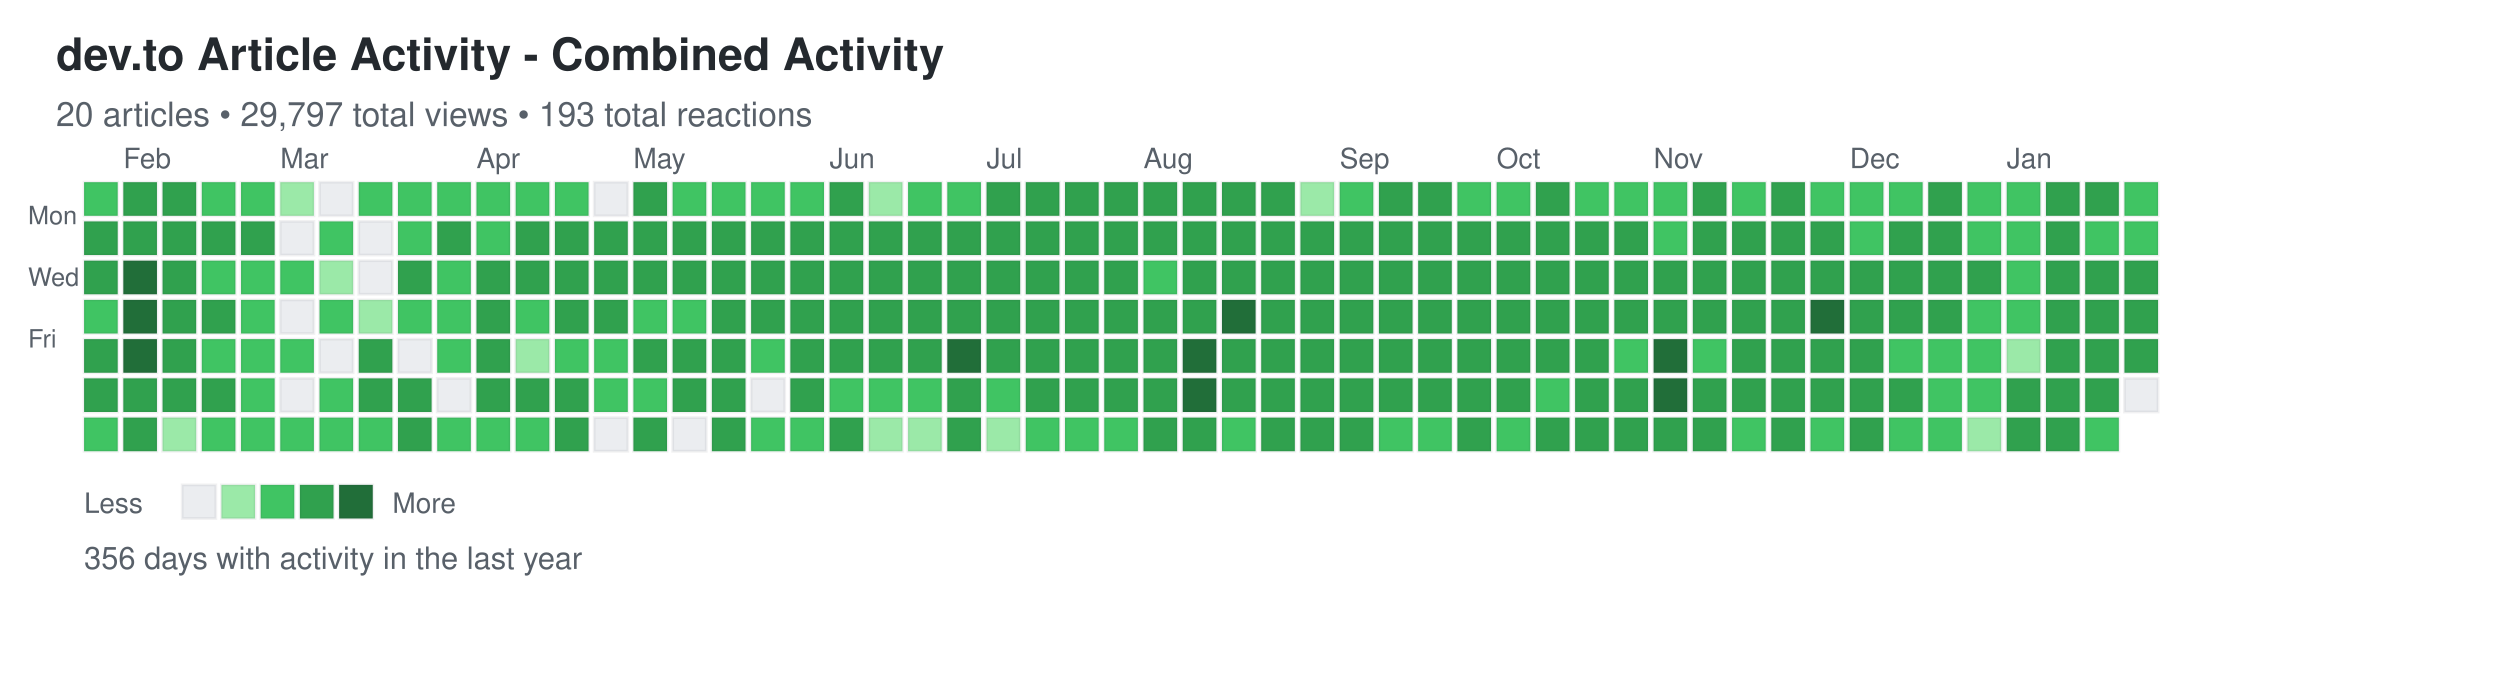
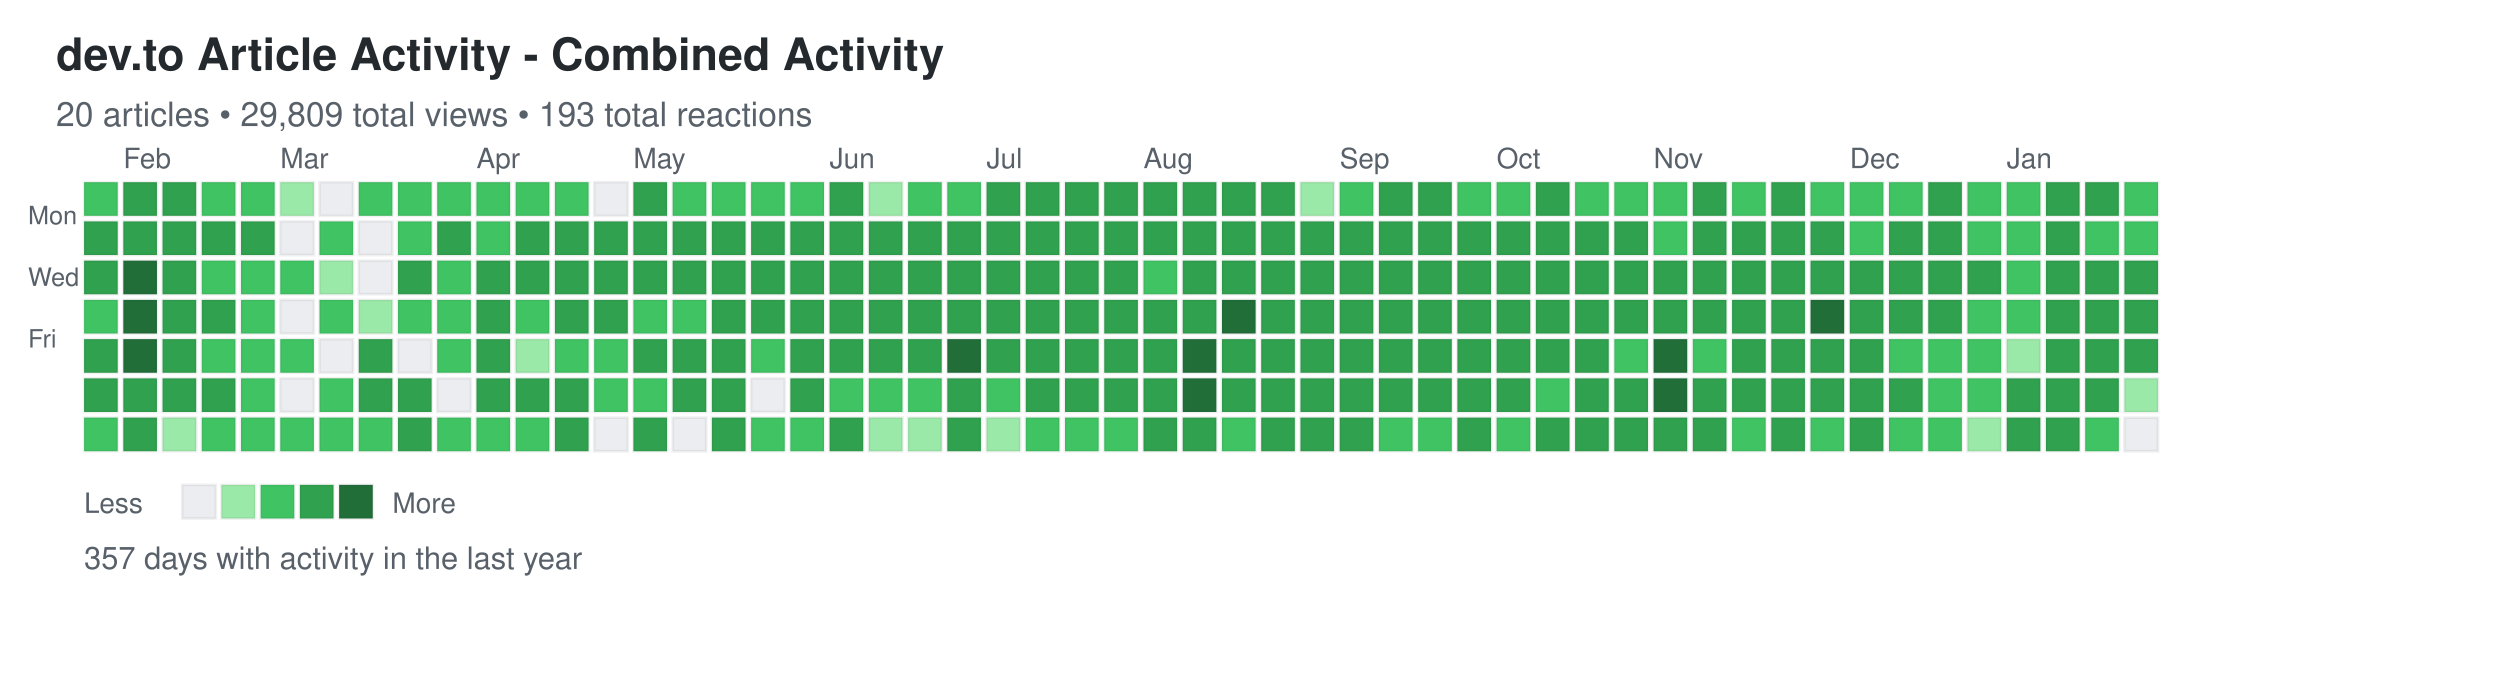
<svg xmlns="http://www.w3.org/2000/svg" width="892" height="248">
  <defs>
    <style>
.day { stroke: rgba(27,31,35,0.06); stroke-width: 1px; cursor: pointer; }
.day:hover { stroke: rgba(27,31,35,0.3); stroke-width: 2px; }
.month-label { font-family: -apple-system, BlinkMacSystemFont, "Segoe UI", Helvetica, Arial, sans-serif; font-size: 10px; fill: #586069; }
.day-label { font-family: -apple-system, BlinkMacSystemFont, "Segoe UI", Helvetica, Arial, sans-serif; font-size: 9px; fill: #586069; }
.title { font-family: -apple-system, BlinkMacSystemFont, "Segoe UI", Helvetica, Arial, sans-serif; font-size: 16px; font-weight: 600; fill: #24292e; }
.subtitle { font-family: -apple-system, BlinkMacSystemFont, "Segoe UI", Helvetica, Arial, sans-serif; font-size: 12px; fill: #586069; }
.stats { font-family: -apple-system, BlinkMacSystemFont, "Segoe UI", Helvetica, Arial, sans-serif; font-size: 11px; fill: #586069; }
.legend-text { font-family: -apple-system, BlinkMacSystemFont, "Segoe UI", Helvetica, Arial, sans-serif; font-size: 10px; fill: #586069; }
</style>
  </defs>
  <text x="20" y="25" class="title">dev.to Article Activity - Combined Activity</text>
-   <text x="20" y="45" class="subtitle">20 articles • 29,797 total views • 193 total reactions</text>
+   <text x="20" y="45" class="subtitle">20 articles • 29,809 total views • 193 total reactions</text>
  <text x="10" y="80" class="day-label">Mon</text>
  <text x="10" y="102" class="day-label">Wed</text>
  <text x="10" y="124" class="day-label">Fri</text>
  <rect x="30" y="65" width="12" height="12" fill="#40c463" class="day" data-date="2025-01-19" data-level="2" />
  <rect x="30" y="79" width="12" height="12" fill="#30a14e" class="day" data-date="2025-01-20" data-level="3" />
  <rect x="30" y="93" width="12" height="12" fill="#30a14e" class="day" data-date="2025-01-21" data-level="3" />
  <rect x="30" y="107" width="12" height="12" fill="#40c463" class="day" data-date="2025-01-22" data-level="2" />
  <rect x="30" y="121" width="12" height="12" fill="#30a14e" class="day" data-date="2025-01-23" data-level="3" />
  <rect x="30" y="135" width="12" height="12" fill="#30a14e" class="day" data-date="2025-01-24" data-level="3" />
  <rect x="30" y="149" width="12" height="12" fill="#40c463" class="day" data-date="2025-01-25" data-level="2" />
  <rect x="44" y="65" width="12" height="12" fill="#30a14e" class="day" data-date="2025-01-26" data-level="3" />
  <rect x="44" y="79" width="12" height="12" fill="#30a14e" class="day" data-date="2025-01-27" data-level="3" />
  <rect x="44" y="93" width="12" height="12" fill="#216e39" class="day" data-date="2025-01-28" data-level="4" />
  <rect x="44" y="107" width="12" height="12" fill="#216e39" class="day" data-date="2025-01-29" data-level="4" />
  <rect x="44" y="121" width="12" height="12" fill="#216e39" class="day" data-date="2025-01-30" data-level="4" />
  <rect x="44" y="135" width="12" height="12" fill="#30a14e" class="day" data-date="2025-01-31" data-level="3" />
  <rect x="44" y="149" width="12" height="12" fill="#30a14e" class="day" data-date="2025-02-01" data-level="3" />
  <rect x="58" y="65" width="12" height="12" fill="#30a14e" class="day" data-date="2025-02-02" data-level="3" />
  <rect x="58" y="79" width="12" height="12" fill="#30a14e" class="day" data-date="2025-02-03" data-level="3" />
  <rect x="58" y="93" width="12" height="12" fill="#30a14e" class="day" data-date="2025-02-04" data-level="3" />
  <rect x="58" y="107" width="12" height="12" fill="#30a14e" class="day" data-date="2025-02-05" data-level="3" />
  <rect x="58" y="121" width="12" height="12" fill="#30a14e" class="day" data-date="2025-02-06" data-level="3" />
  <rect x="58" y="135" width="12" height="12" fill="#30a14e" class="day" data-date="2025-02-07" data-level="3" />
  <rect x="58" y="149" width="12" height="12" fill="#9be9a8" class="day" data-date="2025-02-08" data-level="1" />
  <rect x="72" y="65" width="12" height="12" fill="#40c463" class="day" data-date="2025-02-09" data-level="2" />
  <rect x="72" y="79" width="12" height="12" fill="#30a14e" class="day" data-date="2025-02-10" data-level="3" />
  <rect x="72" y="93" width="12" height="12" fill="#40c463" class="day" data-date="2025-02-11" data-level="2" />
  <rect x="72" y="107" width="12" height="12" fill="#30a14e" class="day" data-date="2025-02-12" data-level="3" />
  <rect x="72" y="121" width="12" height="12" fill="#40c463" class="day" data-date="2025-02-13" data-level="2" />
  <rect x="72" y="135" width="12" height="12" fill="#30a14e" class="day" data-date="2025-02-14" data-level="3" />
  <rect x="72" y="149" width="12" height="12" fill="#40c463" class="day" data-date="2025-02-15" data-level="2" />
  <rect x="86" y="65" width="12" height="12" fill="#40c463" class="day" data-date="2025-02-16" data-level="2" />
  <rect x="86" y="79" width="12" height="12" fill="#30a14e" class="day" data-date="2025-02-17" data-level="3" />
  <rect x="86" y="93" width="12" height="12" fill="#40c463" class="day" data-date="2025-02-18" data-level="2" />
  <rect x="86" y="107" width="12" height="12" fill="#40c463" class="day" data-date="2025-02-19" data-level="2" />
  <rect x="86" y="121" width="12" height="12" fill="#40c463" class="day" data-date="2025-02-20" data-level="2" />
  <rect x="86" y="135" width="12" height="12" fill="#40c463" class="day" data-date="2025-02-21" data-level="2" />
  <rect x="86" y="149" width="12" height="12" fill="#40c463" class="day" data-date="2025-02-22" data-level="2" />
  <rect x="100" y="65" width="12" height="12" fill="#9be9a8" class="day" data-date="2025-02-23" data-level="1" />
  <rect x="100" y="79" width="12" height="12" fill="#ebedf0" class="day" data-date="2025-02-24" data-level="0" />
  <rect x="100" y="93" width="12" height="12" fill="#40c463" class="day" data-date="2025-02-25" data-level="2" />
  <rect x="100" y="107" width="12" height="12" fill="#ebedf0" class="day" data-date="2025-02-26" data-level="0" />
  <rect x="100" y="121" width="12" height="12" fill="#40c463" class="day" data-date="2025-02-27" data-level="2" />
  <rect x="100" y="135" width="12" height="12" fill="#ebedf0" class="day" data-date="2025-02-28" data-level="0" />
  <rect x="100" y="149" width="12" height="12" fill="#40c463" class="day" data-date="2025-03-01" data-level="2" />
  <rect x="114" y="65" width="12" height="12" fill="#ebedf0" class="day" data-date="2025-03-02" data-level="0" />
  <rect x="114" y="79" width="12" height="12" fill="#40c463" class="day" data-date="2025-03-03" data-level="2" />
  <rect x="114" y="93" width="12" height="12" fill="#9be9a8" class="day" data-date="2025-03-04" data-level="1" />
  <rect x="114" y="107" width="12" height="12" fill="#40c463" class="day" data-date="2025-03-05" data-level="2" />
  <rect x="114" y="121" width="12" height="12" fill="#ebedf0" class="day" data-date="2025-03-06" data-level="0" />
  <rect x="114" y="135" width="12" height="12" fill="#40c463" class="day" data-date="2025-03-07" data-level="2" />
  <rect x="114" y="149" width="12" height="12" fill="#40c463" class="day" data-date="2025-03-08" data-level="2" />
  <rect x="128" y="65" width="12" height="12" fill="#40c463" class="day" data-date="2025-03-09" data-level="2" />
  <rect x="128" y="79" width="12" height="12" fill="#ebedf0" class="day" data-date="2025-03-10" data-level="0" />
  <rect x="128" y="93" width="12" height="12" fill="#ebedf0" class="day" data-date="2025-03-11" data-level="0" />
  <rect x="128" y="107" width="12" height="12" fill="#9be9a8" class="day" data-date="2025-03-12" data-level="1" />
  <rect x="128" y="121" width="12" height="12" fill="#30a14e" class="day" data-date="2025-03-13" data-level="3" />
  <rect x="128" y="135" width="12" height="12" fill="#30a14e" class="day" data-date="2025-03-14" data-level="3" />
  <rect x="128" y="149" width="12" height="12" fill="#40c463" class="day" data-date="2025-03-15" data-level="2" />
  <rect x="142" y="65" width="12" height="12" fill="#40c463" class="day" data-date="2025-03-16" data-level="2" />
  <rect x="142" y="79" width="12" height="12" fill="#40c463" class="day" data-date="2025-03-17" data-level="2" />
  <rect x="142" y="93" width="12" height="12" fill="#30a14e" class="day" data-date="2025-03-18" data-level="3" />
  <rect x="142" y="107" width="12" height="12" fill="#40c463" class="day" data-date="2025-03-19" data-level="2" />
  <rect x="142" y="121" width="12" height="12" fill="#ebedf0" class="day" data-date="2025-03-20" data-level="0" />
  <rect x="142" y="135" width="12" height="12" fill="#30a14e" class="day" data-date="2025-03-21" data-level="3" />
  <rect x="142" y="149" width="12" height="12" fill="#30a14e" class="day" data-date="2025-03-22" data-level="3" />
  <rect x="156" y="65" width="12" height="12" fill="#40c463" class="day" data-date="2025-03-23" data-level="2" />
  <rect x="156" y="79" width="12" height="12" fill="#30a14e" class="day" data-date="2025-03-24" data-level="3" />
  <rect x="156" y="93" width="12" height="12" fill="#40c463" class="day" data-date="2025-03-25" data-level="2" />
  <rect x="156" y="107" width="12" height="12" fill="#40c463" class="day" data-date="2025-03-26" data-level="2" />
  <rect x="156" y="121" width="12" height="12" fill="#40c463" class="day" data-date="2025-03-27" data-level="2" />
  <rect x="156" y="135" width="12" height="12" fill="#ebedf0" class="day" data-date="2025-03-28" data-level="0" />
  <rect x="156" y="149" width="12" height="12" fill="#40c463" class="day" data-date="2025-03-29" data-level="2" />
  <rect x="170" y="65" width="12" height="12" fill="#40c463" class="day" data-date="2025-03-30" data-level="2" />
  <rect x="170" y="79" width="12" height="12" fill="#40c463" class="day" data-date="2025-03-31" data-level="2" />
  <rect x="170" y="93" width="12" height="12" fill="#30a14e" class="day" data-date="2025-04-01" data-level="3" />
  <rect x="170" y="107" width="12" height="12" fill="#30a14e" class="day" data-date="2025-04-02" data-level="3" />
  <rect x="170" y="121" width="12" height="12" fill="#30a14e" class="day" data-date="2025-04-03" data-level="3" />
  <rect x="170" y="135" width="12" height="12" fill="#30a14e" class="day" data-date="2025-04-04" data-level="3" />
  <rect x="170" y="149" width="12" height="12" fill="#40c463" class="day" data-date="2025-04-05" data-level="2" />
  <rect x="184" y="65" width="12" height="12" fill="#40c463" class="day" data-date="2025-04-06" data-level="2" />
  <rect x="184" y="79" width="12" height="12" fill="#30a14e" class="day" data-date="2025-04-07" data-level="3" />
  <rect x="184" y="93" width="12" height="12" fill="#30a14e" class="day" data-date="2025-04-08" data-level="3" />
  <rect x="184" y="107" width="12" height="12" fill="#40c463" class="day" data-date="2025-04-09" data-level="2" />
  <rect x="184" y="121" width="12" height="12" fill="#9be9a8" class="day" data-date="2025-04-10" data-level="1" />
  <rect x="184" y="135" width="12" height="12" fill="#30a14e" class="day" data-date="2025-04-11" data-level="3" />
  <rect x="184" y="149" width="12" height="12" fill="#40c463" class="day" data-date="2025-04-12" data-level="2" />
  <rect x="198" y="65" width="12" height="12" fill="#40c463" class="day" data-date="2025-04-13" data-level="2" />
  <rect x="198" y="79" width="12" height="12" fill="#30a14e" class="day" data-date="2025-04-14" data-level="3" />
  <rect x="198" y="93" width="12" height="12" fill="#30a14e" class="day" data-date="2025-04-15" data-level="3" />
  <rect x="198" y="107" width="12" height="12" fill="#30a14e" class="day" data-date="2025-04-16" data-level="3" />
  <rect x="198" y="121" width="12" height="12" fill="#40c463" class="day" data-date="2025-04-17" data-level="2" />
  <rect x="198" y="135" width="12" height="12" fill="#30a14e" class="day" data-date="2025-04-18" data-level="3" />
  <rect x="198" y="149" width="12" height="12" fill="#30a14e" class="day" data-date="2025-04-19" data-level="3" />
  <rect x="212" y="65" width="12" height="12" fill="#ebedf0" class="day" data-date="2025-04-20" data-level="0" />
  <rect x="212" y="79" width="12" height="12" fill="#30a14e" class="day" data-date="2025-04-21" data-level="3" />
  <rect x="212" y="93" width="12" height="12" fill="#30a14e" class="day" data-date="2025-04-22" data-level="3" />
  <rect x="212" y="107" width="12" height="12" fill="#30a14e" class="day" data-date="2025-04-23" data-level="3" />
  <rect x="212" y="121" width="12" height="12" fill="#40c463" class="day" data-date="2025-04-24" data-level="2" />
  <rect x="212" y="135" width="12" height="12" fill="#40c463" class="day" data-date="2025-04-25" data-level="2" />
  <rect x="212" y="149" width="12" height="12" fill="#ebedf0" class="day" data-date="2025-04-26" data-level="0" />
  <rect x="226" y="65" width="12" height="12" fill="#30a14e" class="day" data-date="2025-04-27" data-level="3" />
  <rect x="226" y="79" width="12" height="12" fill="#30a14e" class="day" data-date="2025-04-28" data-level="3" />
  <rect x="226" y="93" width="12" height="12" fill="#30a14e" class="day" data-date="2025-04-29" data-level="3" />
  <rect x="226" y="107" width="12" height="12" fill="#40c463" class="day" data-date="2025-04-30" data-level="2" />
  <rect x="226" y="121" width="12" height="12" fill="#30a14e" class="day" data-date="2025-05-01" data-level="3" />
  <rect x="226" y="135" width="12" height="12" fill="#40c463" class="day" data-date="2025-05-02" data-level="2" />
  <rect x="226" y="149" width="12" height="12" fill="#30a14e" class="day" data-date="2025-05-03" data-level="3" />
  <rect x="240" y="65" width="12" height="12" fill="#40c463" class="day" data-date="2025-05-04" data-level="2" />
  <rect x="240" y="79" width="12" height="12" fill="#30a14e" class="day" data-date="2025-05-05" data-level="3" />
  <rect x="240" y="93" width="12" height="12" fill="#30a14e" class="day" data-date="2025-05-06" data-level="3" />
  <rect x="240" y="107" width="12" height="12" fill="#40c463" class="day" data-date="2025-05-07" data-level="2" />
  <rect x="240" y="121" width="12" height="12" fill="#30a14e" class="day" data-date="2025-05-08" data-level="3" />
  <rect x="240" y="135" width="12" height="12" fill="#30a14e" class="day" data-date="2025-05-09" data-level="3" />
  <rect x="240" y="149" width="12" height="12" fill="#ebedf0" class="day" data-date="2025-05-10" data-level="0" />
  <rect x="254" y="65" width="12" height="12" fill="#40c463" class="day" data-date="2025-05-11" data-level="2" />
  <rect x="254" y="79" width="12" height="12" fill="#30a14e" class="day" data-date="2025-05-12" data-level="3" />
  <rect x="254" y="93" width="12" height="12" fill="#30a14e" class="day" data-date="2025-05-13" data-level="3" />
  <rect x="254" y="107" width="12" height="12" fill="#30a14e" class="day" data-date="2025-05-14" data-level="3" />
  <rect x="254" y="121" width="12" height="12" fill="#30a14e" class="day" data-date="2025-05-15" data-level="3" />
  <rect x="254" y="135" width="12" height="12" fill="#30a14e" class="day" data-date="2025-05-16" data-level="3" />
  <rect x="254" y="149" width="12" height="12" fill="#30a14e" class="day" data-date="2025-05-17" data-level="3" />
  <rect x="268" y="65" width="12" height="12" fill="#40c463" class="day" data-date="2025-05-18" data-level="2" />
  <rect x="268" y="79" width="12" height="12" fill="#30a14e" class="day" data-date="2025-05-19" data-level="3" />
  <rect x="268" y="93" width="12" height="12" fill="#30a14e" class="day" data-date="2025-05-20" data-level="3" />
  <rect x="268" y="107" width="12" height="12" fill="#30a14e" class="day" data-date="2025-05-21" data-level="3" />
  <rect x="268" y="121" width="12" height="12" fill="#40c463" class="day" data-date="2025-05-22" data-level="2" />
  <rect x="268" y="135" width="12" height="12" fill="#ebedf0" class="day" data-date="2025-05-23" data-level="0" />
  <rect x="268" y="149" width="12" height="12" fill="#40c463" class="day" data-date="2025-05-24" data-level="2" />
  <rect x="282" y="65" width="12" height="12" fill="#40c463" class="day" data-date="2025-05-25" data-level="2" />
  <rect x="282" y="79" width="12" height="12" fill="#30a14e" class="day" data-date="2025-05-26" data-level="3" />
  <rect x="282" y="93" width="12" height="12" fill="#30a14e" class="day" data-date="2025-05-27" data-level="3" />
  <rect x="282" y="107" width="12" height="12" fill="#30a14e" class="day" data-date="2025-05-28" data-level="3" />
  <rect x="282" y="121" width="12" height="12" fill="#30a14e" class="day" data-date="2025-05-29" data-level="3" />
  <rect x="282" y="135" width="12" height="12" fill="#30a14e" class="day" data-date="2025-05-30" data-level="3" />
  <rect x="282" y="149" width="12" height="12" fill="#40c463" class="day" data-date="2025-05-31" data-level="2" />
  <rect x="296" y="65" width="12" height="12" fill="#30a14e" class="day" data-date="2025-06-01" data-level="3" />
  <rect x="296" y="79" width="12" height="12" fill="#30a14e" class="day" data-date="2025-06-02" data-level="3" />
  <rect x="296" y="93" width="12" height="12" fill="#30a14e" class="day" data-date="2025-06-03" data-level="3" />
  <rect x="296" y="107" width="12" height="12" fill="#30a14e" class="day" data-date="2025-06-04" data-level="3" />
  <rect x="296" y="121" width="12" height="12" fill="#30a14e" class="day" data-date="2025-06-05" data-level="3" />
  <rect x="296" y="135" width="12" height="12" fill="#40c463" class="day" data-date="2025-06-06" data-level="2" />
  <rect x="296" y="149" width="12" height="12" fill="#30a14e" class="day" data-date="2025-06-07" data-level="3" />
  <rect x="310" y="65" width="12" height="12" fill="#9be9a8" class="day" data-date="2025-06-08" data-level="1" />
  <rect x="310" y="79" width="12" height="12" fill="#30a14e" class="day" data-date="2025-06-09" data-level="3" />
  <rect x="310" y="93" width="12" height="12" fill="#30a14e" class="day" data-date="2025-06-10" data-level="3" />
  <rect x="310" y="107" width="12" height="12" fill="#30a14e" class="day" data-date="2025-06-11" data-level="3" />
  <rect x="310" y="121" width="12" height="12" fill="#30a14e" class="day" data-date="2025-06-12" data-level="3" />
  <rect x="310" y="135" width="12" height="12" fill="#40c463" class="day" data-date="2025-06-13" data-level="2" />
  <rect x="310" y="149" width="12" height="12" fill="#9be9a8" class="day" data-date="2025-06-14" data-level="1" />
  <rect x="324" y="65" width="12" height="12" fill="#40c463" class="day" data-date="2025-06-15" data-level="2" />
  <rect x="324" y="79" width="12" height="12" fill="#30a14e" class="day" data-date="2025-06-16" data-level="3" />
  <rect x="324" y="93" width="12" height="12" fill="#30a14e" class="day" data-date="2025-06-17" data-level="3" />
  <rect x="324" y="107" width="12" height="12" fill="#30a14e" class="day" data-date="2025-06-18" data-level="3" />
  <rect x="324" y="121" width="12" height="12" fill="#30a14e" class="day" data-date="2025-06-19" data-level="3" />
  <rect x="324" y="135" width="12" height="12" fill="#40c463" class="day" data-date="2025-06-20" data-level="2" />
  <rect x="324" y="149" width="12" height="12" fill="#9be9a8" class="day" data-date="2025-06-21" data-level="1" />
  <rect x="338" y="65" width="12" height="12" fill="#40c463" class="day" data-date="2025-06-22" data-level="2" />
  <rect x="338" y="79" width="12" height="12" fill="#30a14e" class="day" data-date="2025-06-23" data-level="3" />
  <rect x="338" y="93" width="12" height="12" fill="#30a14e" class="day" data-date="2025-06-24" data-level="3" />
  <rect x="338" y="107" width="12" height="12" fill="#30a14e" class="day" data-date="2025-06-25" data-level="3" />
  <rect x="338" y="121" width="12" height="12" fill="#216e39" class="day" data-date="2025-06-26" data-level="4" />
  <rect x="338" y="135" width="12" height="12" fill="#30a14e" class="day" data-date="2025-06-27" data-level="3" />
  <rect x="338" y="149" width="12" height="12" fill="#30a14e" class="day" data-date="2025-06-28" data-level="3" />
  <rect x="352" y="65" width="12" height="12" fill="#30a14e" class="day" data-date="2025-06-29" data-level="3" />
  <rect x="352" y="79" width="12" height="12" fill="#30a14e" class="day" data-date="2025-06-30" data-level="3" />
  <rect x="352" y="93" width="12" height="12" fill="#30a14e" class="day" data-date="2025-07-01" data-level="3" />
  <rect x="352" y="107" width="12" height="12" fill="#30a14e" class="day" data-date="2025-07-02" data-level="3" />
  <rect x="352" y="121" width="12" height="12" fill="#30a14e" class="day" data-date="2025-07-03" data-level="3" />
  <rect x="352" y="135" width="12" height="12" fill="#40c463" class="day" data-date="2025-07-04" data-level="2" />
  <rect x="352" y="149" width="12" height="12" fill="#9be9a8" class="day" data-date="2025-07-05" data-level="1" />
  <rect x="366" y="65" width="12" height="12" fill="#30a14e" class="day" data-date="2025-07-06" data-level="3" />
  <rect x="366" y="79" width="12" height="12" fill="#30a14e" class="day" data-date="2025-07-07" data-level="3" />
  <rect x="366" y="93" width="12" height="12" fill="#30a14e" class="day" data-date="2025-07-08" data-level="3" />
  <rect x="366" y="107" width="12" height="12" fill="#30a14e" class="day" data-date="2025-07-09" data-level="3" />
  <rect x="366" y="121" width="12" height="12" fill="#30a14e" class="day" data-date="2025-07-10" data-level="3" />
  <rect x="366" y="135" width="12" height="12" fill="#30a14e" class="day" data-date="2025-07-11" data-level="3" />
  <rect x="366" y="149" width="12" height="12" fill="#40c463" class="day" data-date="2025-07-12" data-level="2" />
  <rect x="380" y="65" width="12" height="12" fill="#30a14e" class="day" data-date="2025-07-13" data-level="3" />
  <rect x="380" y="79" width="12" height="12" fill="#30a14e" class="day" data-date="2025-07-14" data-level="3" />
  <rect x="380" y="93" width="12" height="12" fill="#30a14e" class="day" data-date="2025-07-15" data-level="3" />
  <rect x="380" y="107" width="12" height="12" fill="#30a14e" class="day" data-date="2025-07-16" data-level="3" />
  <rect x="380" y="121" width="12" height="12" fill="#30a14e" class="day" data-date="2025-07-17" data-level="3" />
  <rect x="380" y="135" width="12" height="12" fill="#30a14e" class="day" data-date="2025-07-18" data-level="3" />
  <rect x="380" y="149" width="12" height="12" fill="#40c463" class="day" data-date="2025-07-19" data-level="2" />
  <rect x="394" y="65" width="12" height="12" fill="#30a14e" class="day" data-date="2025-07-20" data-level="3" />
  <rect x="394" y="79" width="12" height="12" fill="#30a14e" class="day" data-date="2025-07-21" data-level="3" />
  <rect x="394" y="93" width="12" height="12" fill="#30a14e" class="day" data-date="2025-07-22" data-level="3" />
  <rect x="394" y="107" width="12" height="12" fill="#30a14e" class="day" data-date="2025-07-23" data-level="3" />
  <rect x="394" y="121" width="12" height="12" fill="#30a14e" class="day" data-date="2025-07-24" data-level="3" />
  <rect x="394" y="135" width="12" height="12" fill="#30a14e" class="day" data-date="2025-07-25" data-level="3" />
  <rect x="394" y="149" width="12" height="12" fill="#40c463" class="day" data-date="2025-07-26" data-level="2" />
  <rect x="408" y="65" width="12" height="12" fill="#30a14e" class="day" data-date="2025-07-27" data-level="3" />
  <rect x="408" y="79" width="12" height="12" fill="#30a14e" class="day" data-date="2025-07-28" data-level="3" />
  <rect x="408" y="93" width="12" height="12" fill="#40c463" class="day" data-date="2025-07-29" data-level="2" />
  <rect x="408" y="107" width="12" height="12" fill="#30a14e" class="day" data-date="2025-07-30" data-level="3" />
  <rect x="408" y="121" width="12" height="12" fill="#30a14e" class="day" data-date="2025-07-31" data-level="3" />
  <rect x="408" y="135" width="12" height="12" fill="#30a14e" class="day" data-date="2025-08-01" data-level="3" />
  <rect x="408" y="149" width="12" height="12" fill="#30a14e" class="day" data-date="2025-08-02" data-level="3" />
  <rect x="422" y="65" width="12" height="12" fill="#30a14e" class="day" data-date="2025-08-03" data-level="3" />
  <rect x="422" y="79" width="12" height="12" fill="#30a14e" class="day" data-date="2025-08-04" data-level="3" />
  <rect x="422" y="93" width="12" height="12" fill="#30a14e" class="day" data-date="2025-08-05" data-level="3" />
  <rect x="422" y="107" width="12" height="12" fill="#30a14e" class="day" data-date="2025-08-06" data-level="3" />
  <rect x="422" y="121" width="12" height="12" fill="#216e39" class="day" data-date="2025-08-07" data-level="4" />
  <rect x="422" y="135" width="12" height="12" fill="#216e39" class="day" data-date="2025-08-08" data-level="4" />
  <rect x="422" y="149" width="12" height="12" fill="#30a14e" class="day" data-date="2025-08-09" data-level="3" />
  <rect x="436" y="65" width="12" height="12" fill="#30a14e" class="day" data-date="2025-08-10" data-level="3" />
  <rect x="436" y="79" width="12" height="12" fill="#30a14e" class="day" data-date="2025-08-11" data-level="3" />
  <rect x="436" y="93" width="12" height="12" fill="#30a14e" class="day" data-date="2025-08-12" data-level="3" />
  <rect x="436" y="107" width="12" height="12" fill="#216e39" class="day" data-date="2025-08-13" data-level="4" />
  <rect x="436" y="121" width="12" height="12" fill="#30a14e" class="day" data-date="2025-08-14" data-level="3" />
  <rect x="436" y="135" width="12" height="12" fill="#30a14e" class="day" data-date="2025-08-15" data-level="3" />
  <rect x="436" y="149" width="12" height="12" fill="#40c463" class="day" data-date="2025-08-16" data-level="2" />
  <rect x="450" y="65" width="12" height="12" fill="#30a14e" class="day" data-date="2025-08-17" data-level="3" />
  <rect x="450" y="79" width="12" height="12" fill="#30a14e" class="day" data-date="2025-08-18" data-level="3" />
  <rect x="450" y="93" width="12" height="12" fill="#30a14e" class="day" data-date="2025-08-19" data-level="3" />
  <rect x="450" y="107" width="12" height="12" fill="#30a14e" class="day" data-date="2025-08-20" data-level="3" />
  <rect x="450" y="121" width="12" height="12" fill="#30a14e" class="day" data-date="2025-08-21" data-level="3" />
  <rect x="450" y="135" width="12" height="12" fill="#30a14e" class="day" data-date="2025-08-22" data-level="3" />
  <rect x="450" y="149" width="12" height="12" fill="#30a14e" class="day" data-date="2025-08-23" data-level="3" />
  <rect x="464" y="65" width="12" height="12" fill="#9be9a8" class="day" data-date="2025-08-24" data-level="1" />
  <rect x="464" y="79" width="12" height="12" fill="#30a14e" class="day" data-date="2025-08-25" data-level="3" />
  <rect x="464" y="93" width="12" height="12" fill="#30a14e" class="day" data-date="2025-08-26" data-level="3" />
  <rect x="464" y="107" width="12" height="12" fill="#30a14e" class="day" data-date="2025-08-27" data-level="3" />
  <rect x="464" y="121" width="12" height="12" fill="#30a14e" class="day" data-date="2025-08-28" data-level="3" />
  <rect x="464" y="135" width="12" height="12" fill="#30a14e" class="day" data-date="2025-08-29" data-level="3" />
  <rect x="464" y="149" width="12" height="12" fill="#30a14e" class="day" data-date="2025-08-30" data-level="3" />
  <rect x="478" y="65" width="12" height="12" fill="#40c463" class="day" data-date="2025-08-31" data-level="2" />
  <rect x="478" y="79" width="12" height="12" fill="#30a14e" class="day" data-date="2025-09-01" data-level="3" />
  <rect x="478" y="93" width="12" height="12" fill="#30a14e" class="day" data-date="2025-09-02" data-level="3" />
  <rect x="478" y="107" width="12" height="12" fill="#30a14e" class="day" data-date="2025-09-03" data-level="3" />
  <rect x="478" y="121" width="12" height="12" fill="#30a14e" class="day" data-date="2025-09-04" data-level="3" />
  <rect x="478" y="135" width="12" height="12" fill="#30a14e" class="day" data-date="2025-09-05" data-level="3" />
  <rect x="478" y="149" width="12" height="12" fill="#30a14e" class="day" data-date="2025-09-06" data-level="3" />
  <rect x="492" y="65" width="12" height="12" fill="#30a14e" class="day" data-date="2025-09-07" data-level="3" />
  <rect x="492" y="79" width="12" height="12" fill="#30a14e" class="day" data-date="2025-09-08" data-level="3" />
  <rect x="492" y="93" width="12" height="12" fill="#30a14e" class="day" data-date="2025-09-09" data-level="3" />
  <rect x="492" y="107" width="12" height="12" fill="#30a14e" class="day" data-date="2025-09-10" data-level="3" />
  <rect x="492" y="121" width="12" height="12" fill="#30a14e" class="day" data-date="2025-09-11" data-level="3" />
  <rect x="492" y="135" width="12" height="12" fill="#30a14e" class="day" data-date="2025-09-12" data-level="3" />
  <rect x="492" y="149" width="12" height="12" fill="#40c463" class="day" data-date="2025-09-13" data-level="2" />
  <rect x="506" y="65" width="12" height="12" fill="#30a14e" class="day" data-date="2025-09-14" data-level="3" />
  <rect x="506" y="79" width="12" height="12" fill="#30a14e" class="day" data-date="2025-09-15" data-level="3" />
  <rect x="506" y="93" width="12" height="12" fill="#30a14e" class="day" data-date="2025-09-16" data-level="3" />
  <rect x="506" y="107" width="12" height="12" fill="#30a14e" class="day" data-date="2025-09-17" data-level="3" />
  <rect x="506" y="121" width="12" height="12" fill="#30a14e" class="day" data-date="2025-09-18" data-level="3" />
  <rect x="506" y="135" width="12" height="12" fill="#30a14e" class="day" data-date="2025-09-19" data-level="3" />
  <rect x="506" y="149" width="12" height="12" fill="#40c463" class="day" data-date="2025-09-20" data-level="2" />
  <rect x="520" y="65" width="12" height="12" fill="#40c463" class="day" data-date="2025-09-21" data-level="2" />
  <rect x="520" y="79" width="12" height="12" fill="#30a14e" class="day" data-date="2025-09-22" data-level="3" />
  <rect x="520" y="93" width="12" height="12" fill="#30a14e" class="day" data-date="2025-09-23" data-level="3" />
  <rect x="520" y="107" width="12" height="12" fill="#30a14e" class="day" data-date="2025-09-24" data-level="3" />
  <rect x="520" y="121" width="12" height="12" fill="#30a14e" class="day" data-date="2025-09-25" data-level="3" />
  <rect x="520" y="135" width="12" height="12" fill="#30a14e" class="day" data-date="2025-09-26" data-level="3" />
  <rect x="520" y="149" width="12" height="12" fill="#30a14e" class="day" data-date="2025-09-27" data-level="3" />
  <rect x="534" y="65" width="12" height="12" fill="#40c463" class="day" data-date="2025-09-28" data-level="2" />
  <rect x="534" y="79" width="12" height="12" fill="#30a14e" class="day" data-date="2025-09-29" data-level="3" />
  <rect x="534" y="93" width="12" height="12" fill="#30a14e" class="day" data-date="2025-09-30" data-level="3" />
  <rect x="534" y="107" width="12" height="12" fill="#30a14e" class="day" data-date="2025-10-01" data-level="3" />
  <rect x="534" y="121" width="12" height="12" fill="#30a14e" class="day" data-date="2025-10-02" data-level="3" />
  <rect x="534" y="135" width="12" height="12" fill="#30a14e" class="day" data-date="2025-10-03" data-level="3" />
  <rect x="534" y="149" width="12" height="12" fill="#40c463" class="day" data-date="2025-10-04" data-level="2" />
  <rect x="548" y="65" width="12" height="12" fill="#30a14e" class="day" data-date="2025-10-05" data-level="3" />
  <rect x="548" y="79" width="12" height="12" fill="#30a14e" class="day" data-date="2025-10-06" data-level="3" />
  <rect x="548" y="93" width="12" height="12" fill="#30a14e" class="day" data-date="2025-10-07" data-level="3" />
  <rect x="548" y="107" width="12" height="12" fill="#30a14e" class="day" data-date="2025-10-08" data-level="3" />
  <rect x="548" y="121" width="12" height="12" fill="#30a14e" class="day" data-date="2025-10-09" data-level="3" />
  <rect x="548" y="135" width="12" height="12" fill="#40c463" class="day" data-date="2025-10-10" data-level="2" />
  <rect x="548" y="149" width="12" height="12" fill="#30a14e" class="day" data-date="2025-10-11" data-level="3" />
  <rect x="562" y="65" width="12" height="12" fill="#40c463" class="day" data-date="2025-10-12" data-level="2" />
  <rect x="562" y="79" width="12" height="12" fill="#30a14e" class="day" data-date="2025-10-13" data-level="3" />
  <rect x="562" y="93" width="12" height="12" fill="#30a14e" class="day" data-date="2025-10-14" data-level="3" />
  <rect x="562" y="107" width="12" height="12" fill="#30a14e" class="day" data-date="2025-10-15" data-level="3" />
  <rect x="562" y="121" width="12" height="12" fill="#30a14e" class="day" data-date="2025-10-16" data-level="3" />
  <rect x="562" y="135" width="12" height="12" fill="#30a14e" class="day" data-date="2025-10-17" data-level="3" />
  <rect x="562" y="149" width="12" height="12" fill="#30a14e" class="day" data-date="2025-10-18" data-level="3" />
  <rect x="576" y="65" width="12" height="12" fill="#40c463" class="day" data-date="2025-10-19" data-level="2" />
  <rect x="576" y="79" width="12" height="12" fill="#30a14e" class="day" data-date="2025-10-20" data-level="3" />
  <rect x="576" y="93" width="12" height="12" fill="#30a14e" class="day" data-date="2025-10-21" data-level="3" />
  <rect x="576" y="107" width="12" height="12" fill="#30a14e" class="day" data-date="2025-10-22" data-level="3" />
  <rect x="576" y="121" width="12" height="12" fill="#40c463" class="day" data-date="2025-10-23" data-level="2" />
  <rect x="576" y="135" width="12" height="12" fill="#30a14e" class="day" data-date="2025-10-24" data-level="3" />
  <rect x="576" y="149" width="12" height="12" fill="#30a14e" class="day" data-date="2025-10-25" data-level="3" />
  <rect x="590" y="65" width="12" height="12" fill="#40c463" class="day" data-date="2025-10-26" data-level="2" />
  <rect x="590" y="79" width="12" height="12" fill="#40c463" class="day" data-date="2025-10-27" data-level="2" />
  <rect x="590" y="93" width="12" height="12" fill="#30a14e" class="day" data-date="2025-10-28" data-level="3" />
  <rect x="590" y="107" width="12" height="12" fill="#30a14e" class="day" data-date="2025-10-29" data-level="3" />
  <rect x="590" y="121" width="12" height="12" fill="#216e39" class="day" data-date="2025-10-30" data-level="4" />
  <rect x="590" y="135" width="12" height="12" fill="#216e39" class="day" data-date="2025-10-31" data-level="4" />
  <rect x="590" y="149" width="12" height="12" fill="#30a14e" class="day" data-date="2025-11-01" data-level="3" />
  <rect x="604" y="65" width="12" height="12" fill="#30a14e" class="day" data-date="2025-11-02" data-level="3" />
  <rect x="604" y="79" width="12" height="12" fill="#30a14e" class="day" data-date="2025-11-03" data-level="3" />
  <rect x="604" y="93" width="12" height="12" fill="#30a14e" class="day" data-date="2025-11-04" data-level="3" />
  <rect x="604" y="107" width="12" height="12" fill="#30a14e" class="day" data-date="2025-11-05" data-level="3" />
  <rect x="604" y="121" width="12" height="12" fill="#40c463" class="day" data-date="2025-11-06" data-level="2" />
  <rect x="604" y="135" width="12" height="12" fill="#30a14e" class="day" data-date="2025-11-07" data-level="3" />
  <rect x="604" y="149" width="12" height="12" fill="#30a14e" class="day" data-date="2025-11-08" data-level="3" />
  <rect x="618" y="65" width="12" height="12" fill="#40c463" class="day" data-date="2025-11-09" data-level="2" />
  <rect x="618" y="79" width="12" height="12" fill="#30a14e" class="day" data-date="2025-11-10" data-level="3" />
  <rect x="618" y="93" width="12" height="12" fill="#30a14e" class="day" data-date="2025-11-11" data-level="3" />
  <rect x="618" y="107" width="12" height="12" fill="#30a14e" class="day" data-date="2025-11-12" data-level="3" />
  <rect x="618" y="121" width="12" height="12" fill="#30a14e" class="day" data-date="2025-11-13" data-level="3" />
  <rect x="618" y="135" width="12" height="12" fill="#30a14e" class="day" data-date="2025-11-14" data-level="3" />
  <rect x="618" y="149" width="12" height="12" fill="#40c463" class="day" data-date="2025-11-15" data-level="2" />
  <rect x="632" y="65" width="12" height="12" fill="#30a14e" class="day" data-date="2025-11-16" data-level="3" />
  <rect x="632" y="79" width="12" height="12" fill="#30a14e" class="day" data-date="2025-11-17" data-level="3" />
  <rect x="632" y="93" width="12" height="12" fill="#30a14e" class="day" data-date="2025-11-18" data-level="3" />
  <rect x="632" y="107" width="12" height="12" fill="#30a14e" class="day" data-date="2025-11-19" data-level="3" />
  <rect x="632" y="121" width="12" height="12" fill="#30a14e" class="day" data-date="2025-11-20" data-level="3" />
  <rect x="632" y="135" width="12" height="12" fill="#30a14e" class="day" data-date="2025-11-21" data-level="3" />
  <rect x="632" y="149" width="12" height="12" fill="#30a14e" class="day" data-date="2025-11-22" data-level="3" />
  <rect x="646" y="65" width="12" height="12" fill="#40c463" class="day" data-date="2025-11-23" data-level="2" />
  <rect x="646" y="79" width="12" height="12" fill="#30a14e" class="day" data-date="2025-11-24" data-level="3" />
  <rect x="646" y="93" width="12" height="12" fill="#30a14e" class="day" data-date="2025-11-25" data-level="3" />
  <rect x="646" y="107" width="12" height="12" fill="#216e39" class="day" data-date="2025-11-26" data-level="4" />
  <rect x="646" y="121" width="12" height="12" fill="#30a14e" class="day" data-date="2025-11-27" data-level="3" />
  <rect x="646" y="135" width="12" height="12" fill="#30a14e" class="day" data-date="2025-11-28" data-level="3" />
  <rect x="646" y="149" width="12" height="12" fill="#40c463" class="day" data-date="2025-11-29" data-level="2" />
  <rect x="660" y="65" width="12" height="12" fill="#40c463" class="day" data-date="2025-11-30" data-level="2" />
  <rect x="660" y="79" width="12" height="12" fill="#40c463" class="day" data-date="2025-12-01" data-level="2" />
  <rect x="660" y="93" width="12" height="12" fill="#30a14e" class="day" data-date="2025-12-02" data-level="3" />
  <rect x="660" y="107" width="12" height="12" fill="#30a14e" class="day" data-date="2025-12-03" data-level="3" />
  <rect x="660" y="121" width="12" height="12" fill="#30a14e" class="day" data-date="2025-12-04" data-level="3" />
  <rect x="660" y="135" width="12" height="12" fill="#30a14e" class="day" data-date="2025-12-05" data-level="3" />
  <rect x="660" y="149" width="12" height="12" fill="#30a14e" class="day" data-date="2025-12-06" data-level="3" />
  <rect x="674" y="65" width="12" height="12" fill="#40c463" class="day" data-date="2025-12-07" data-level="2" />
  <rect x="674" y="79" width="12" height="12" fill="#30a14e" class="day" data-date="2025-12-08" data-level="3" />
  <rect x="674" y="93" width="12" height="12" fill="#30a14e" class="day" data-date="2025-12-09" data-level="3" />
  <rect x="674" y="107" width="12" height="12" fill="#30a14e" class="day" data-date="2025-12-10" data-level="3" />
  <rect x="674" y="121" width="12" height="12" fill="#40c463" class="day" data-date="2025-12-11" data-level="2" />
  <rect x="674" y="135" width="12" height="12" fill="#30a14e" class="day" data-date="2025-12-12" data-level="3" />
  <rect x="674" y="149" width="12" height="12" fill="#40c463" class="day" data-date="2025-12-13" data-level="2" />
  <rect x="688" y="65" width="12" height="12" fill="#30a14e" class="day" data-date="2025-12-14" data-level="3" />
  <rect x="688" y="79" width="12" height="12" fill="#30a14e" class="day" data-date="2025-12-15" data-level="3" />
  <rect x="688" y="93" width="12" height="12" fill="#30a14e" class="day" data-date="2025-12-16" data-level="3" />
  <rect x="688" y="107" width="12" height="12" fill="#30a14e" class="day" data-date="2025-12-17" data-level="3" />
  <rect x="688" y="121" width="12" height="12" fill="#40c463" class="day" data-date="2025-12-18" data-level="2" />
  <rect x="688" y="135" width="12" height="12" fill="#40c463" class="day" data-date="2025-12-19" data-level="2" />
  <rect x="688" y="149" width="12" height="12" fill="#40c463" class="day" data-date="2025-12-20" data-level="2" />
  <rect x="702" y="65" width="12" height="12" fill="#40c463" class="day" data-date="2025-12-21" data-level="2" />
  <rect x="702" y="79" width="12" height="12" fill="#40c463" class="day" data-date="2025-12-22" data-level="2" />
  <rect x="702" y="93" width="12" height="12" fill="#30a14e" class="day" data-date="2025-12-23" data-level="3" />
  <rect x="702" y="107" width="12" height="12" fill="#40c463" class="day" data-date="2025-12-24" data-level="2" />
  <rect x="702" y="121" width="12" height="12" fill="#40c463" class="day" data-date="2025-12-25" data-level="2" />
  <rect x="702" y="135" width="12" height="12" fill="#40c463" class="day" data-date="2025-12-26" data-level="2" />
  <rect x="702" y="149" width="12" height="12" fill="#9be9a8" class="day" data-date="2025-12-27" data-level="1" />
  <rect x="716" y="65" width="12" height="12" fill="#40c463" class="day" data-date="2025-12-28" data-level="2" />
  <rect x="716" y="79" width="12" height="12" fill="#40c463" class="day" data-date="2025-12-29" data-level="2" />
  <rect x="716" y="93" width="12" height="12" fill="#40c463" class="day" data-date="2025-12-30" data-level="2" />
  <rect x="716" y="107" width="12" height="12" fill="#40c463" class="day" data-date="2025-12-31" data-level="2" />
  <rect x="716" y="121" width="12" height="12" fill="#9be9a8" class="day" data-date="2026-01-01" data-level="1" />
  <rect x="716" y="135" width="12" height="12" fill="#30a14e" class="day" data-date="2026-01-02" data-level="3" />
  <rect x="716" y="149" width="12" height="12" fill="#30a14e" class="day" data-date="2026-01-03" data-level="3" />
  <rect x="730" y="65" width="12" height="12" fill="#30a14e" class="day" data-date="2026-01-04" data-level="3" />
  <rect x="730" y="79" width="12" height="12" fill="#30a14e" class="day" data-date="2026-01-05" data-level="3" />
  <rect x="730" y="93" width="12" height="12" fill="#30a14e" class="day" data-date="2026-01-06" data-level="3" />
  <rect x="730" y="107" width="12" height="12" fill="#30a14e" class="day" data-date="2026-01-07" data-level="3" />
  <rect x="730" y="121" width="12" height="12" fill="#30a14e" class="day" data-date="2026-01-08" data-level="3" />
  <rect x="730" y="135" width="12" height="12" fill="#30a14e" class="day" data-date="2026-01-09" data-level="3" />
  <rect x="730" y="149" width="12" height="12" fill="#30a14e" class="day" data-date="2026-01-10" data-level="3" />
  <rect x="744" y="65" width="12" height="12" fill="#30a14e" class="day" data-date="2026-01-11" data-level="3" />
  <rect x="744" y="79" width="12" height="12" fill="#40c463" class="day" data-date="2026-01-12" data-level="2" />
  <rect x="744" y="93" width="12" height="12" fill="#30a14e" class="day" data-date="2026-01-13" data-level="3" />
  <rect x="744" y="107" width="12" height="12" fill="#30a14e" class="day" data-date="2026-01-14" data-level="3" />
  <rect x="744" y="121" width="12" height="12" fill="#30a14e" class="day" data-date="2026-01-15" data-level="3" />
  <rect x="744" y="135" width="12" height="12" fill="#30a14e" class="day" data-date="2026-01-16" data-level="3" />
  <rect x="744" y="149" width="12" height="12" fill="#40c463" class="day" data-date="2026-01-17" data-level="2" />
  <rect x="758" y="65" width="12" height="12" fill="#40c463" class="day" data-date="2026-01-18" data-level="2" />
  <rect x="758" y="79" width="12" height="12" fill="#40c463" class="day" data-date="2026-01-19" data-level="2" />
  <rect x="758" y="93" width="12" height="12" fill="#30a14e" class="day" data-date="2026-01-20" data-level="3" />
  <rect x="758" y="107" width="12" height="12" fill="#30a14e" class="day" data-date="2026-01-21" data-level="3" />
  <rect x="758" y="121" width="12" height="12" fill="#30a14e" class="day" data-date="2026-01-22" data-level="3" />
-   <rect x="758" y="135" width="12" height="12" fill="#ebedf0" class="day" data-date="2026-01-23" data-level="0" />
+   <rect x="758" y="135" width="12" height="12" fill="#9be9a8" class="day" data-date="2026-01-23" data-level="1" />
+   <rect x="758" y="149" width="12" height="12" fill="#ebedf0" class="day" data-date="2026-01-24" data-level="0" />
  <text x="44" y="60" class="month-label">Feb</text>
  <text x="100" y="60" class="month-label">Mar</text>
  <text x="170" y="60" class="month-label">Apr</text>
  <text x="226" y="60" class="month-label">May</text>
  <text x="296" y="60" class="month-label">Jun</text>
  <text x="352" y="60" class="month-label">Jul</text>
  <text x="408" y="60" class="month-label">Aug</text>
  <text x="478" y="60" class="month-label">Sep</text>
  <text x="534" y="60" class="month-label">Oct</text>
  <text x="590" y="60" class="month-label">Nov</text>
  <text x="660" y="60" class="month-label">Dec</text>
  <text x="716" y="60" class="month-label">Jan</text>
  <text x="30" y="183" class="legend-text">Less</text>
  <rect x="65" y="173" width="12" height="12" fill="#ebedf0" class="day" />
  <rect x="79" y="173" width="12" height="12" fill="#9be9a8" class="day" />
  <rect x="93" y="173" width="12" height="12" fill="#40c463" class="day" />
  <rect x="107" y="173" width="12" height="12" fill="#30a14e" class="day" />
  <rect x="121" y="173" width="12" height="12" fill="#216e39" class="day" />
  <text x="140" y="183" class="legend-text">More</text>
-   <text x="30" y="203" class="stats">356 days with activity in the last year</text>
+   <text x="30" y="203" class="stats">357 days with activity in the last year</text>
</svg>
